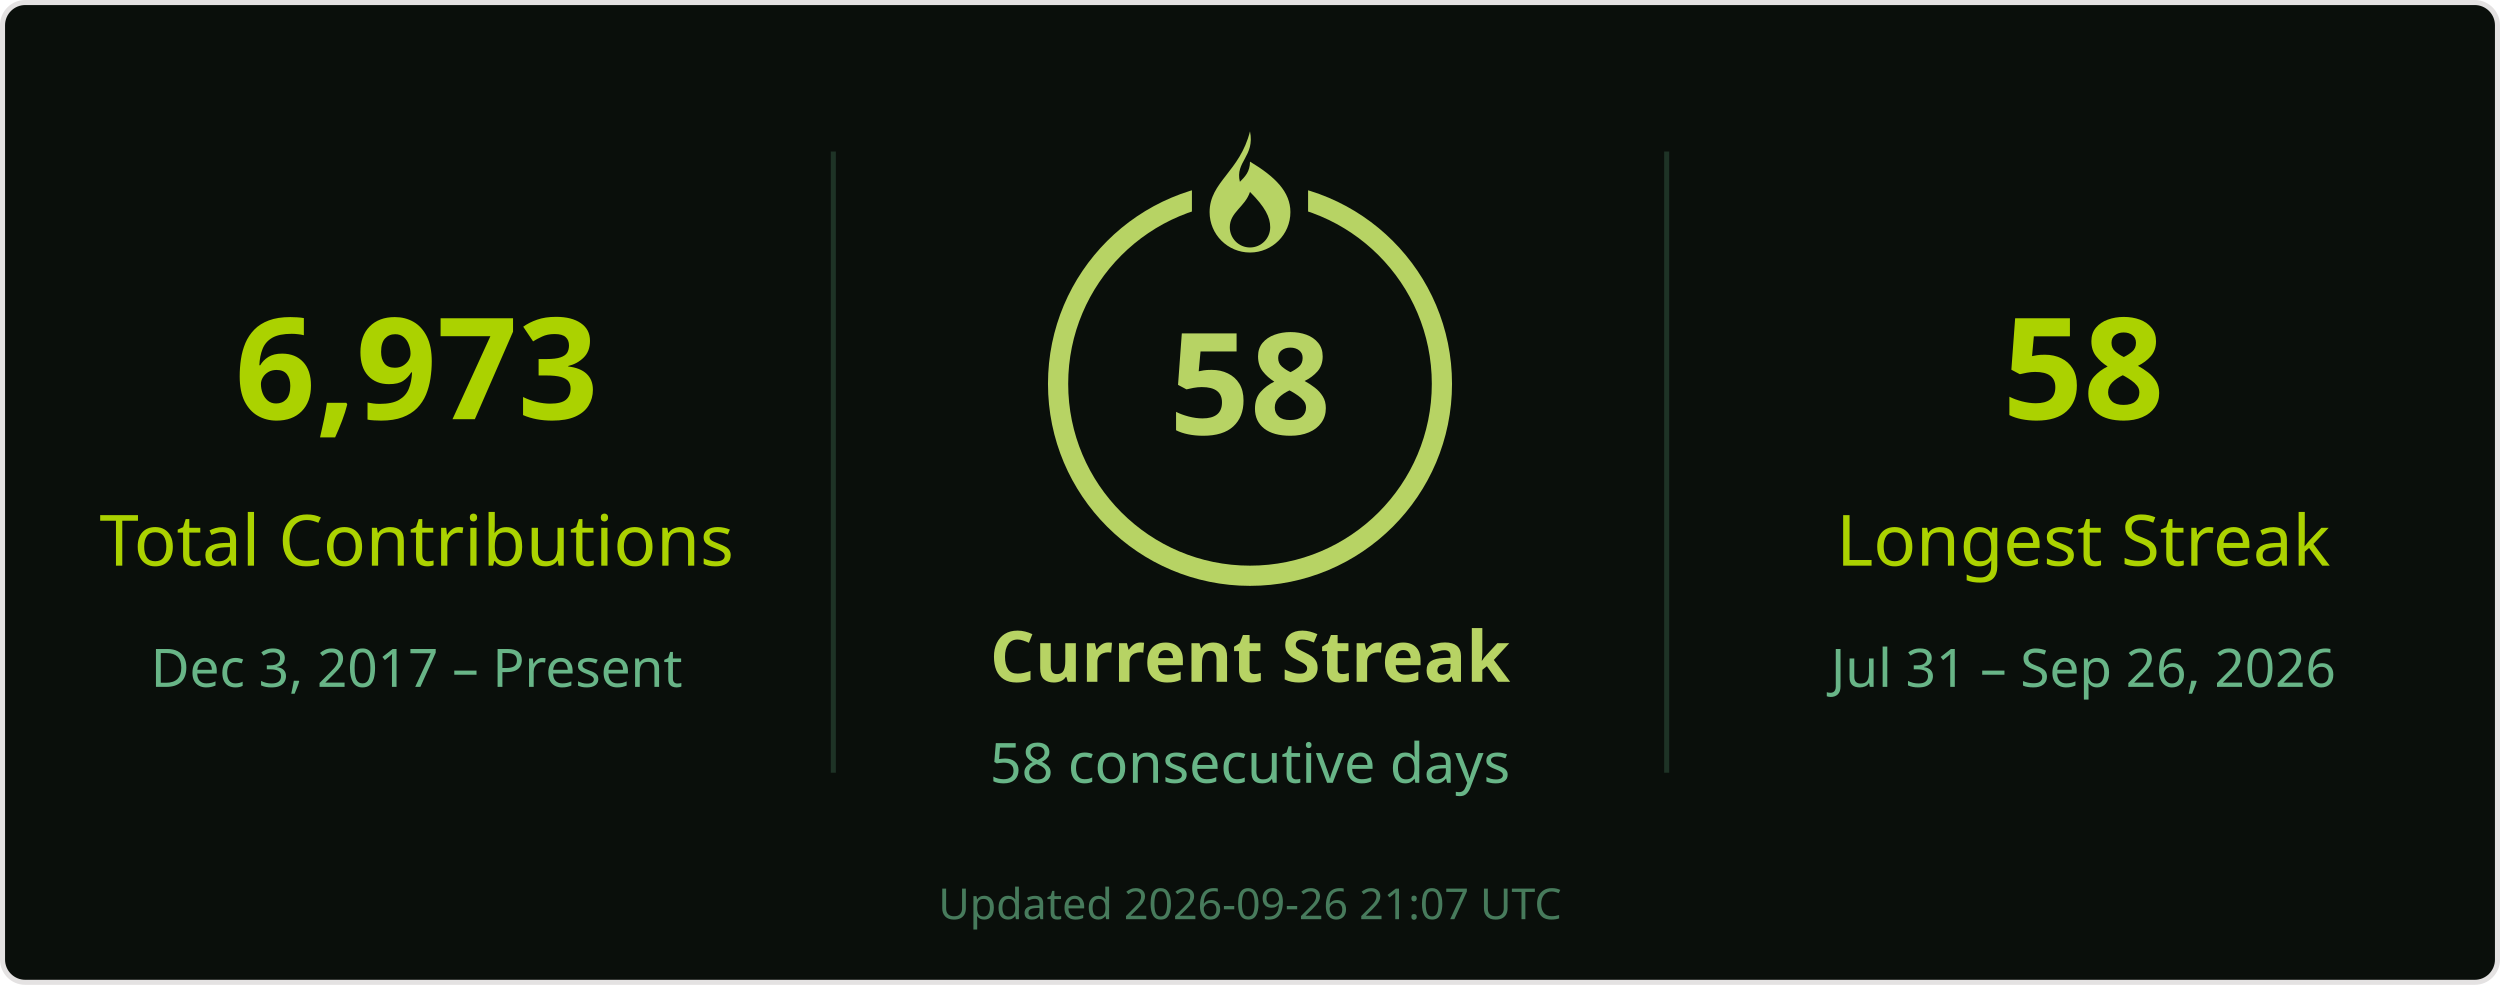
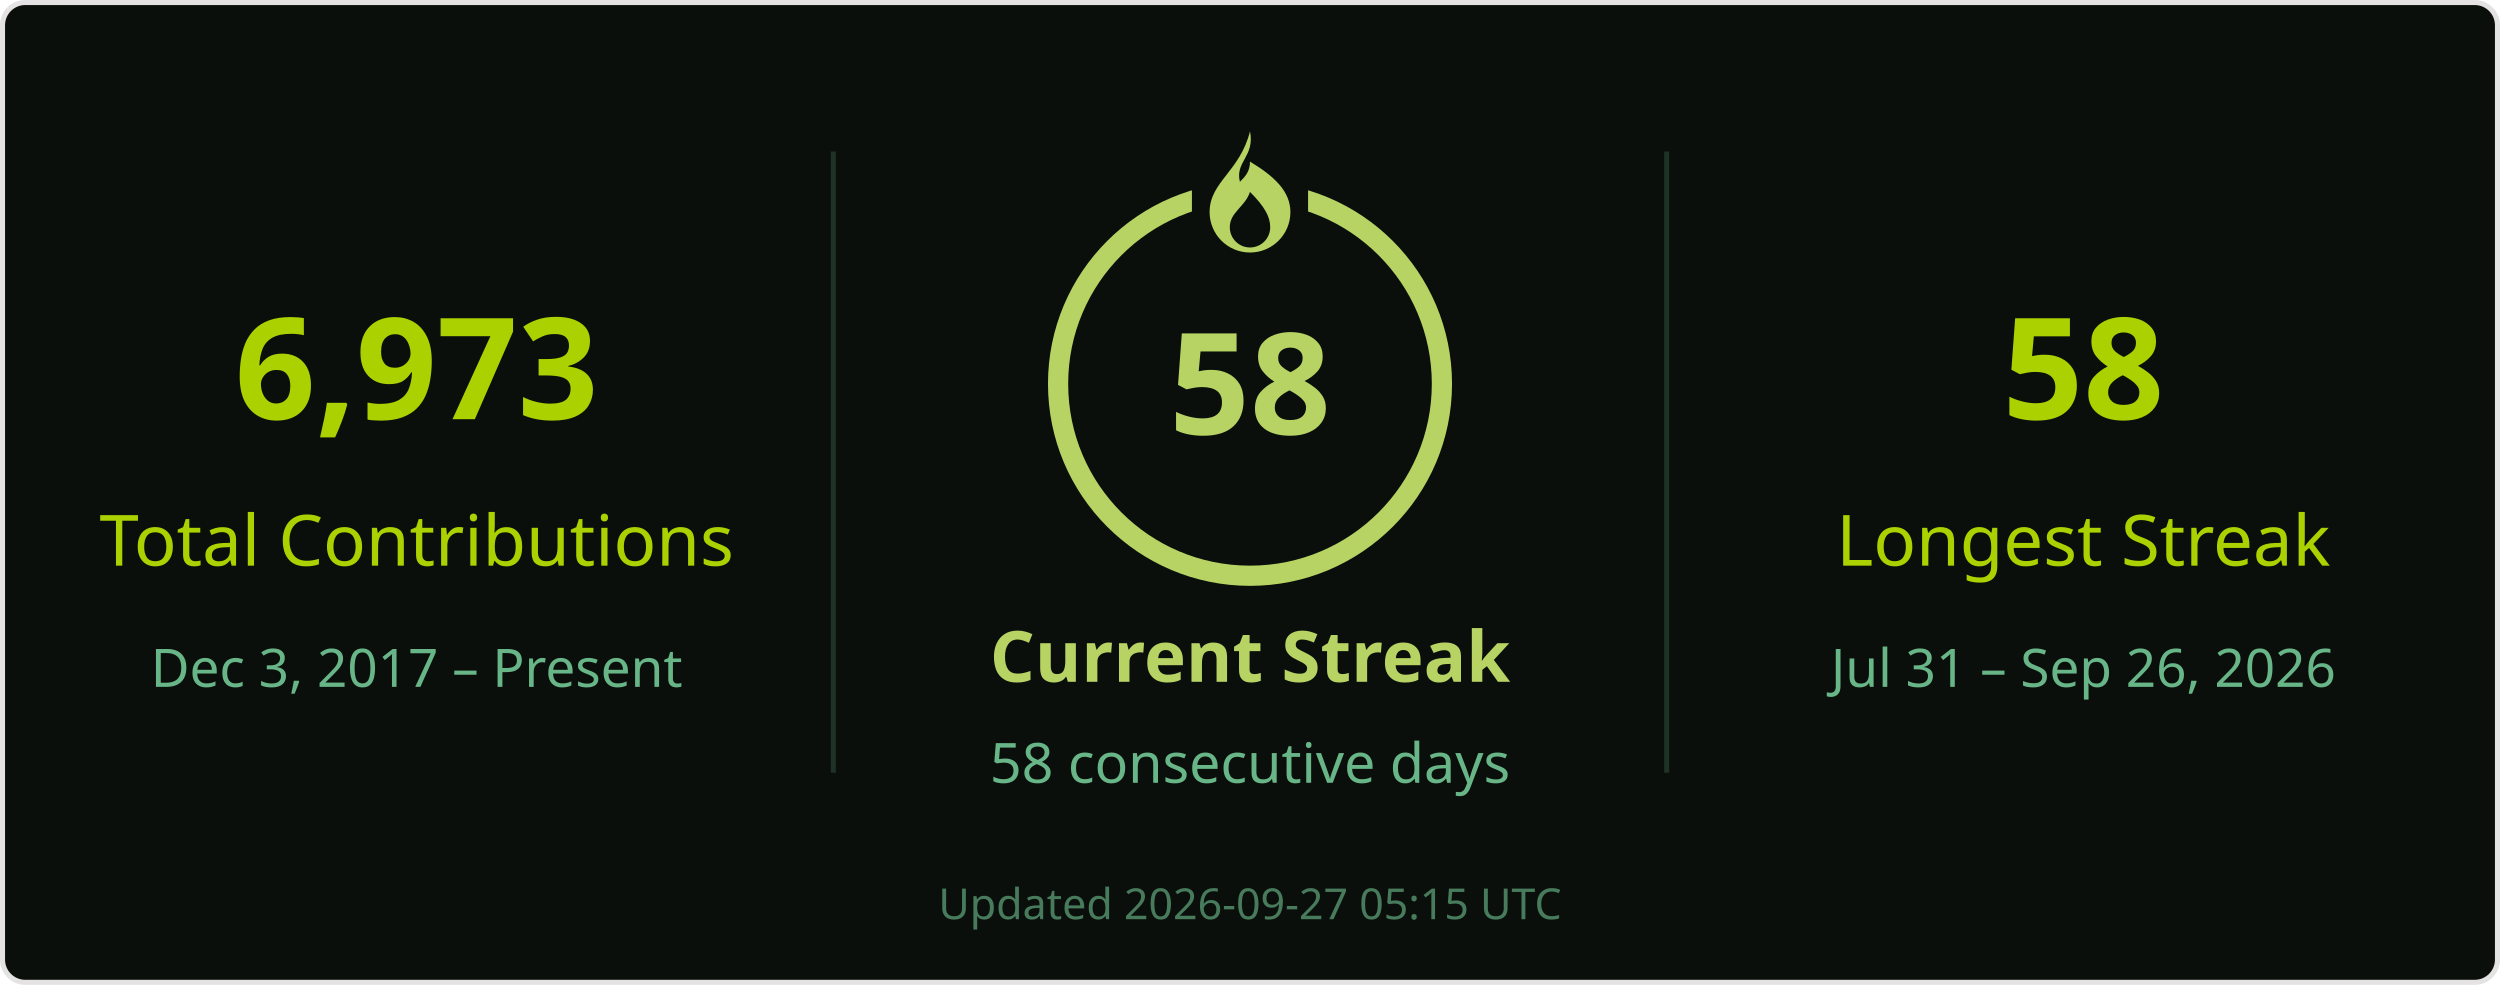
<svg xmlns="http://www.w3.org/2000/svg" width="495" height="195" viewBox="0 0 495 195" role="img" aria-labelledby="title desc">
  <rect x=".5" y=".5" width="494" height="194" rx="4.5" fill="#0a0f0b" stroke="#e4e2e2" />
  <g font-family="Segoe UI, Ubuntu, Helvetica Neue, sans-serif">
    <path d="M165 30v123M330 30v123" stroke="#68b587" stroke-opacity=".22" />
    <text x="82.5" y="83" font-size="28" fill="#abd200" text-anchor="middle" font-weight="700">6,973</text>
    <text x="82.5" y="112" font-size="14" fill="#abd200" text-anchor="middle">Total Contributions</text>
    <text x="82.5" y="136" font-size="10.5" fill="#68b587" text-anchor="middle">Dec 3, 2017 – Present</text>
    <circle cx="247.5" cy="76" r="38" stroke="#b7d364" stroke-width="4" fill="none" />
    <rect x="236" y="26" width="23" height="21" fill="#0a0f0b" />
    <g transform="translate(239.5 26)" fill="#b7d364">
      <path d="M8 0c1 5-3 6-2 10 1-1 2-2 2-4 5 3 8 6 8 10a8 8 0 0 1-16 0C0 10 6 8 8 0Zm0 12c-1 3-4 4-4 7a4 4 0 0 0 8 0c0-2-1-4-4-7Z" />
    </g>
    <text x="247.5" y="86" font-size="28" fill="#b7d364" text-anchor="middle" font-weight="700">58</text>
    <text x="247.5" y="135" font-size="14" fill="#b7d364" text-anchor="middle" font-weight="700">Current Streak</text>
    <text x="247.5" y="155" font-size="11" fill="#68b587" text-anchor="middle">58 consecutive days</text>
    <text x="412.5" y="83" font-size="28" fill="#abd200" text-anchor="middle" font-weight="700">58</text>
    <text x="412.5" y="112" font-size="14" fill="#abd200" text-anchor="middle">Longest Streak</text>
    <text x="412.5" y="136" font-size="10.5" fill="#68b587" text-anchor="middle">Jul 31 – Sep 26, 2026</text>
-     <text x="247.5" y="182" font-size="8.5" fill="#68b587" text-anchor="middle" opacity=".65">Updated 2026-09-26 21:07 UTC</text>
+     <text x="247.5" y="182" font-size="8.5" fill="#68b587" text-anchor="middle" opacity=".65">Updated 2026-09-27 05:15 UTC</text>
  </g>
</svg>
